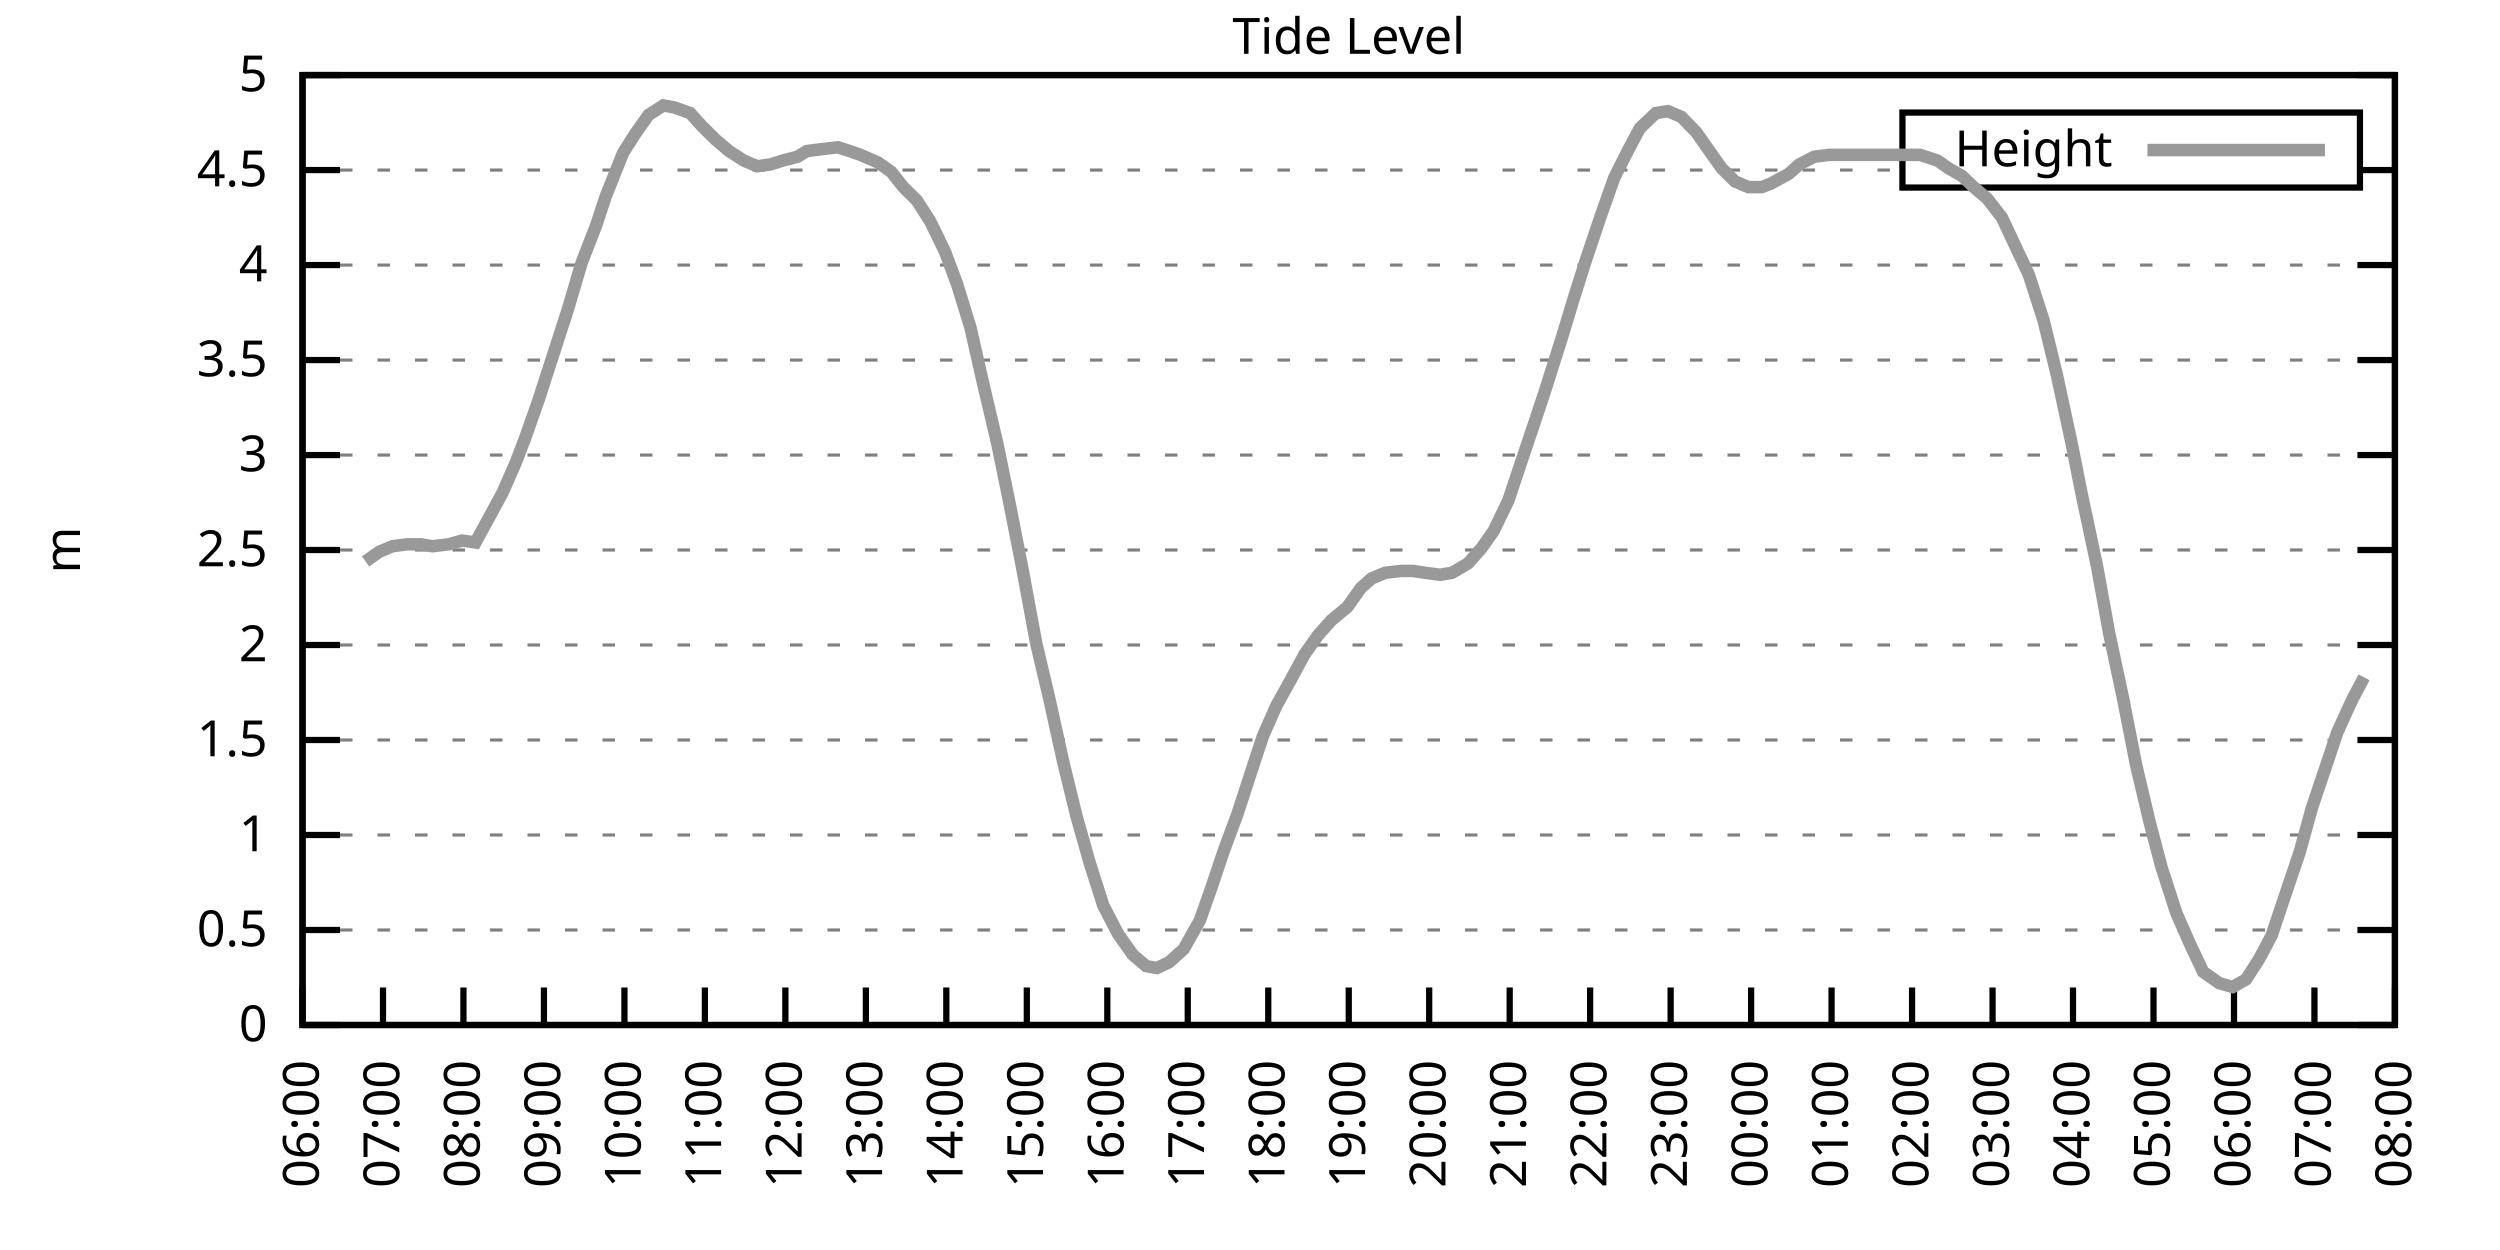
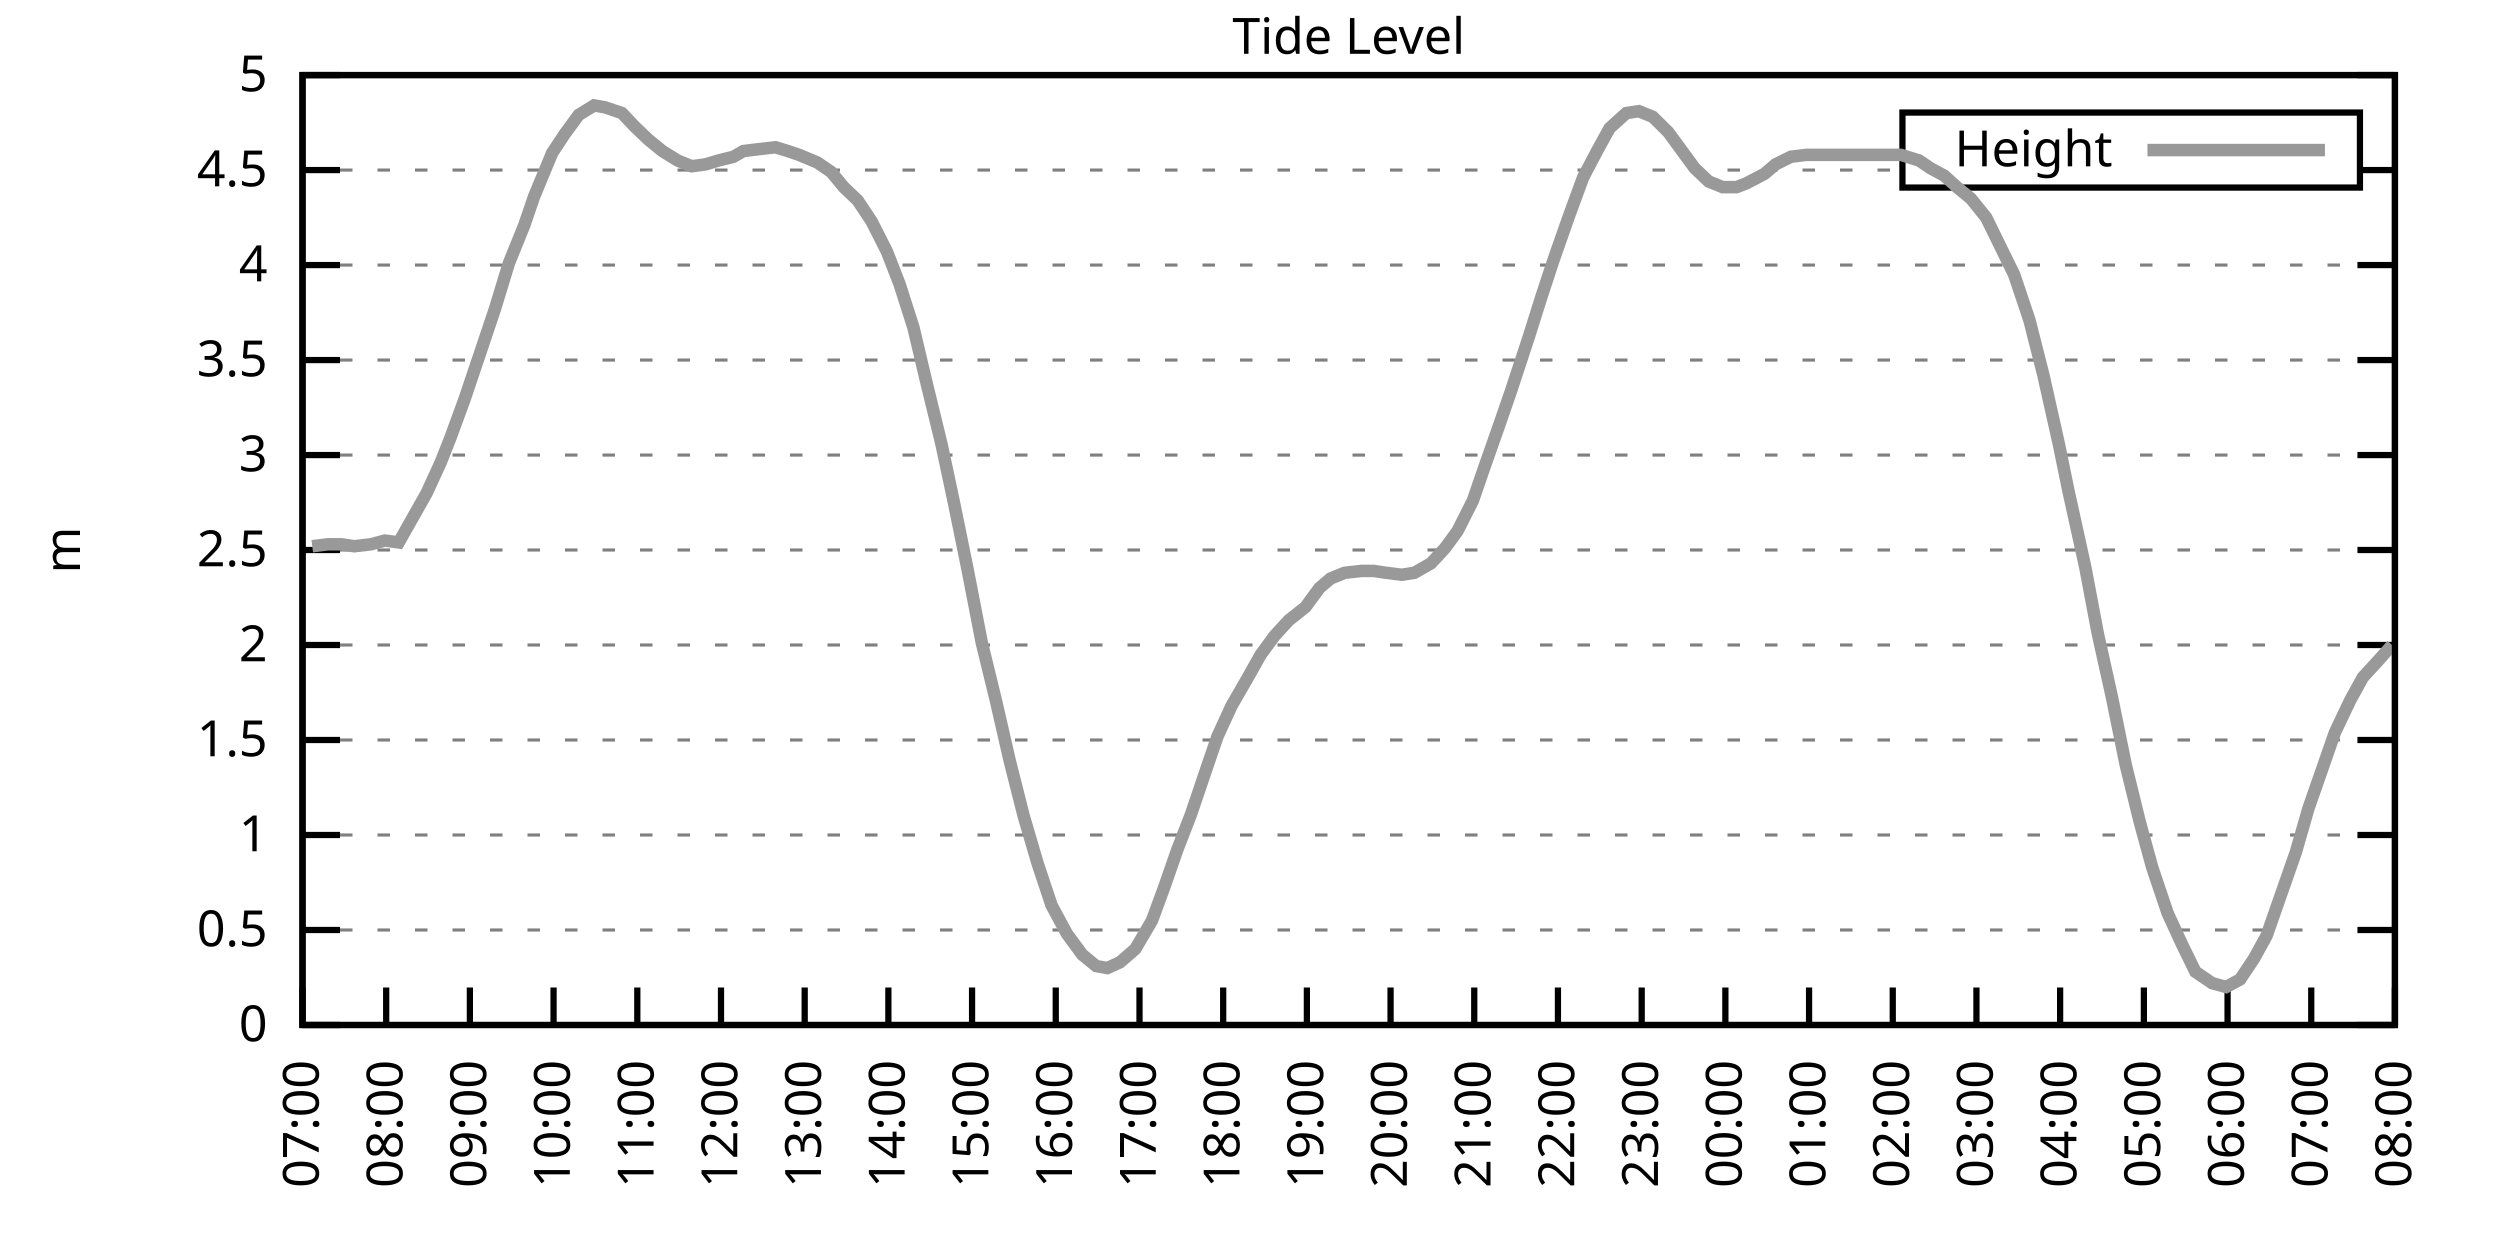
<svg xmlns="http://www.w3.org/2000/svg" xmlns:xlink="http://www.w3.org/1999/xlink" width="400" height="200" viewBox="0 0 400 200">
  <g id="gnuplot_canvas">
    <rect x="0" y="0" width="400" height="200" fill="none" />
    <defs>
      <circle id="gpDot" r="0.5" stroke-width="0.5" stroke="currentColor" />
      <path id="gpPt0" stroke-width="0.333" stroke="currentColor" d="M-1,0 h2 M0,-1 v2" />
      <path id="gpPt1" stroke-width="0.333" stroke="currentColor" d="M-1,-1 L1,1 M1,-1 L-1,1" />
      <path id="gpPt2" stroke-width="0.333" stroke="currentColor" d="M-1,0 L1,0 M0,-1 L0,1 M-1,-1 L1,1 M-1,1 L1,-1" />
      <rect id="gpPt3" stroke-width="0.333" stroke="currentColor" x="-1" y="-1" width="2" height="2" />
      <rect id="gpPt4" stroke-width="0.333" stroke="currentColor" fill="currentColor" x="-1" y="-1" width="2" height="2" />
      <circle id="gpPt5" stroke-width="0.333" stroke="currentColor" cx="0" cy="0" r="1" />
      <use xlink:href="#gpPt5" id="gpPt6" fill="currentColor" stroke="none" />
      <path id="gpPt7" stroke-width="0.333" stroke="currentColor" d="M0,-1.33 L-1.33,0.67 L1.33,0.67 z" />
      <use xlink:href="#gpPt7" id="gpPt8" fill="currentColor" stroke="none" />
      <use xlink:href="#gpPt7" id="gpPt9" stroke="currentColor" transform="rotate(180)" />
      <use xlink:href="#gpPt9" id="gpPt10" fill="currentColor" stroke="none" />
      <use xlink:href="#gpPt3" id="gpPt11" stroke="currentColor" transform="rotate(45)" />
      <use xlink:href="#gpPt11" id="gpPt12" fill="currentColor" stroke="none" />
      <path id="gpPt13" stroke-width="0.333" stroke="currentColor" d="M0,1.330 L1.265,0.411 L0.782,-1.067 L-0.782,-1.076 L-1.265,0.411 z" />
      <use xlink:href="#gpPt13" id="gpPt14" fill="currentColor" stroke="none" />
      <filter id="textbox" filterUnits="objectBoundingBox" x="0" y="0" height="1" width="1">
        <feFlood flood-color="white" flood-opacity="1" result="bgnd" />
        <feComposite in="SourceGraphic" in2="bgnd" operator="atop" />
      </filter>
      <filter id="greybox" filterUnits="objectBoundingBox" x="0" y="0" height="1" width="1">
        <feFlood flood-color="lightgrey" flood-opacity="1" result="grey" />
        <feComposite in="SourceGraphic" in2="grey" operator="atop" />
      </filter>
    </defs>
    <g fill="none" color="white" stroke="currentColor" stroke-width="1.00" stroke-linecap="butt" stroke-linejoin="miter">
</g>
    <g fill="none" color="black" stroke="currentColor" stroke-width="1.00" stroke-linecap="butt" stroke-linejoin="miter">
      <g stroke="none" shape-rendering="crispEdges">
        <polygon fill="rgb(255, 255, 255)" points="48.40,164.00 383.18,164.00 383.18,12.02 48.40,12.02 " />
      </g>
    </g>
    <g fill="none" color="black" stroke="currentColor" stroke-width="1.00" stroke-linecap="butt" stroke-linejoin="miter">
</g>
    <g fill="none" color="black" stroke="black" stroke-width="0.50" stroke-linecap="butt" stroke-linejoin="miter">
</g>
    <g fill="none" color="gray" stroke="currentColor" stroke-width="0.50" stroke-linecap="butt" stroke-linejoin="miter">
      <path stroke="gray" stroke-dasharray="2,4" class="gridline" d="M48.40,164.00 L383.19,164.00  " />
    </g>
    <g fill="none" color="gray" stroke="gray" stroke-width="1.00" stroke-linecap="butt" stroke-linejoin="miter">
</g>
    <g fill="none" color="black" stroke="currentColor" stroke-width="1.00" stroke-linecap="butt" stroke-linejoin="miter">
      <path stroke="black" d="M48.40,164.00 L54.40,164.00 M383.19,164.00 L377.19,164.00  " />
      <g transform="translate(42.80,166.60)" stroke="none" fill="black" font-family="Sans" font-size="8.00" text-anchor="end">
        <text>
          <tspan font-family="Sans"> 0</tspan>
        </text>
      </g>
    </g>
    <g fill="none" color="black" stroke="currentColor" stroke-width="1.00" stroke-linecap="butt" stroke-linejoin="miter">
</g>
    <g fill="none" color="black" stroke="black" stroke-width="0.50" stroke-linecap="butt" stroke-linejoin="miter">
</g>
    <g fill="none" color="gray" stroke="currentColor" stroke-width="0.50" stroke-linecap="butt" stroke-linejoin="miter">
      <path stroke="gray" stroke-dasharray="2,4" class="gridline" d="M48.40,148.80 L383.19,148.80  " />
    </g>
    <g fill="none" color="gray" stroke="gray" stroke-width="1.00" stroke-linecap="butt" stroke-linejoin="miter">
</g>
    <g fill="none" color="black" stroke="currentColor" stroke-width="1.00" stroke-linecap="butt" stroke-linejoin="miter">
      <path stroke="black" d="M48.40,148.80 L54.40,148.80 M383.19,148.80 L377.19,148.80  " />
      <g transform="translate(42.80,151.40)" stroke="none" fill="black" font-family="Sans" font-size="8.00" text-anchor="end">
        <text>
          <tspan font-family="Sans"> 0.5</tspan>
        </text>
      </g>
    </g>
    <g fill="none" color="black" stroke="currentColor" stroke-width="1.00" stroke-linecap="butt" stroke-linejoin="miter">
</g>
    <g fill="none" color="black" stroke="black" stroke-width="0.50" stroke-linecap="butt" stroke-linejoin="miter">
</g>
    <g fill="none" color="gray" stroke="currentColor" stroke-width="0.50" stroke-linecap="butt" stroke-linejoin="miter">
      <path stroke="gray" stroke-dasharray="2,4" class="gridline" d="M48.40,133.60 L383.19,133.60  " />
    </g>
    <g fill="none" color="gray" stroke="gray" stroke-width="1.00" stroke-linecap="butt" stroke-linejoin="miter">
</g>
    <g fill="none" color="black" stroke="currentColor" stroke-width="1.00" stroke-linecap="butt" stroke-linejoin="miter">
      <path stroke="black" d="M48.40,133.60 L54.40,133.60 M383.19,133.60 L377.19,133.60  " />
      <g transform="translate(42.80,136.20)" stroke="none" fill="black" font-family="Sans" font-size="8.00" text-anchor="end">
        <text>
          <tspan font-family="Sans"> 1</tspan>
        </text>
      </g>
    </g>
    <g fill="none" color="black" stroke="currentColor" stroke-width="1.00" stroke-linecap="butt" stroke-linejoin="miter">
</g>
    <g fill="none" color="black" stroke="black" stroke-width="0.50" stroke-linecap="butt" stroke-linejoin="miter">
</g>
    <g fill="none" color="gray" stroke="currentColor" stroke-width="0.50" stroke-linecap="butt" stroke-linejoin="miter">
      <path stroke="gray" stroke-dasharray="2,4" class="gridline" d="M48.40,118.40 L383.19,118.40  " />
    </g>
    <g fill="none" color="gray" stroke="gray" stroke-width="1.00" stroke-linecap="butt" stroke-linejoin="miter">
</g>
    <g fill="none" color="black" stroke="currentColor" stroke-width="1.00" stroke-linecap="butt" stroke-linejoin="miter">
      <path stroke="black" d="M48.40,118.40 L54.40,118.40 M383.19,118.40 L377.19,118.40  " />
      <g transform="translate(42.80,121.00)" stroke="none" fill="black" font-family="Sans" font-size="8.00" text-anchor="end">
        <text>
          <tspan font-family="Sans"> 1.5</tspan>
        </text>
      </g>
    </g>
    <g fill="none" color="black" stroke="currentColor" stroke-width="1.00" stroke-linecap="butt" stroke-linejoin="miter">
</g>
    <g fill="none" color="black" stroke="black" stroke-width="0.50" stroke-linecap="butt" stroke-linejoin="miter">
</g>
    <g fill="none" color="gray" stroke="currentColor" stroke-width="0.50" stroke-linecap="butt" stroke-linejoin="miter">
      <path stroke="gray" stroke-dasharray="2,4" class="gridline" d="M48.40,103.20 L383.19,103.20  " />
    </g>
    <g fill="none" color="gray" stroke="gray" stroke-width="1.00" stroke-linecap="butt" stroke-linejoin="miter">
</g>
    <g fill="none" color="black" stroke="currentColor" stroke-width="1.00" stroke-linecap="butt" stroke-linejoin="miter">
      <path stroke="black" d="M48.40,103.20 L54.40,103.20 M383.19,103.20 L377.19,103.20  " />
      <g transform="translate(42.80,105.80)" stroke="none" fill="black" font-family="Sans" font-size="8.00" text-anchor="end">
        <text>
          <tspan font-family="Sans"> 2</tspan>
        </text>
      </g>
    </g>
    <g fill="none" color="black" stroke="currentColor" stroke-width="1.00" stroke-linecap="butt" stroke-linejoin="miter">
</g>
    <g fill="none" color="black" stroke="black" stroke-width="0.50" stroke-linecap="butt" stroke-linejoin="miter">
</g>
    <g fill="none" color="gray" stroke="currentColor" stroke-width="0.50" stroke-linecap="butt" stroke-linejoin="miter">
      <path stroke="gray" stroke-dasharray="2,4" class="gridline" d="M48.40,88.00 L383.19,88.00  " />
    </g>
    <g fill="none" color="gray" stroke="gray" stroke-width="1.00" stroke-linecap="butt" stroke-linejoin="miter">
</g>
    <g fill="none" color="black" stroke="currentColor" stroke-width="1.00" stroke-linecap="butt" stroke-linejoin="miter">
      <path stroke="black" d="M48.40,88.00 L54.40,88.00 M383.19,88.00 L377.19,88.00  " />
      <g transform="translate(42.80,90.60)" stroke="none" fill="black" font-family="Sans" font-size="8.00" text-anchor="end">
        <text>
          <tspan font-family="Sans"> 2.5</tspan>
        </text>
      </g>
    </g>
    <g fill="none" color="black" stroke="currentColor" stroke-width="1.00" stroke-linecap="butt" stroke-linejoin="miter">
</g>
    <g fill="none" color="black" stroke="black" stroke-width="0.50" stroke-linecap="butt" stroke-linejoin="miter">
</g>
    <g fill="none" color="gray" stroke="currentColor" stroke-width="0.50" stroke-linecap="butt" stroke-linejoin="miter">
      <path stroke="gray" stroke-dasharray="2,4" class="gridline" d="M48.40,72.81 L383.19,72.81  " />
    </g>
    <g fill="none" color="gray" stroke="gray" stroke-width="1.00" stroke-linecap="butt" stroke-linejoin="miter">
</g>
    <g fill="none" color="black" stroke="currentColor" stroke-width="1.00" stroke-linecap="butt" stroke-linejoin="miter">
      <path stroke="black" d="M48.40,72.81 L54.40,72.81 M383.19,72.81 L377.19,72.81  " />
      <g transform="translate(42.80,75.41)" stroke="none" fill="black" font-family="Sans" font-size="8.00" text-anchor="end">
        <text>
          <tspan font-family="Sans"> 3</tspan>
        </text>
      </g>
    </g>
    <g fill="none" color="black" stroke="currentColor" stroke-width="1.00" stroke-linecap="butt" stroke-linejoin="miter">
</g>
    <g fill="none" color="black" stroke="black" stroke-width="0.50" stroke-linecap="butt" stroke-linejoin="miter">
</g>
    <g fill="none" color="gray" stroke="currentColor" stroke-width="0.50" stroke-linecap="butt" stroke-linejoin="miter">
      <path stroke="gray" stroke-dasharray="2,4" class="gridline" d="M48.40,57.61 L383.19,57.61  " />
    </g>
    <g fill="none" color="gray" stroke="gray" stroke-width="1.00" stroke-linecap="butt" stroke-linejoin="miter">
</g>
    <g fill="none" color="black" stroke="currentColor" stroke-width="1.00" stroke-linecap="butt" stroke-linejoin="miter">
      <path stroke="black" d="M48.40,57.61 L54.40,57.61 M383.19,57.61 L377.19,57.61  " />
      <g transform="translate(42.80,60.21)" stroke="none" fill="black" font-family="Sans" font-size="8.00" text-anchor="end">
        <text>
          <tspan font-family="Sans"> 3.5</tspan>
        </text>
      </g>
    </g>
    <g fill="none" color="black" stroke="currentColor" stroke-width="1.00" stroke-linecap="butt" stroke-linejoin="miter">
</g>
    <g fill="none" color="black" stroke="black" stroke-width="0.50" stroke-linecap="butt" stroke-linejoin="miter">
</g>
    <g fill="none" color="gray" stroke="currentColor" stroke-width="0.50" stroke-linecap="butt" stroke-linejoin="miter">
      <path stroke="gray" stroke-dasharray="2,4" class="gridline" d="M48.40,42.41 L383.19,42.41  " />
    </g>
    <g fill="none" color="gray" stroke="gray" stroke-width="1.00" stroke-linecap="butt" stroke-linejoin="miter">
</g>
    <g fill="none" color="black" stroke="currentColor" stroke-width="1.00" stroke-linecap="butt" stroke-linejoin="miter">
      <path stroke="black" d="M48.40,42.41 L54.40,42.41 M383.19,42.41 L377.19,42.41  " />
      <g transform="translate(42.80,45.01)" stroke="none" fill="black" font-family="Sans" font-size="8.00" text-anchor="end">
        <text>
          <tspan font-family="Sans"> 4</tspan>
        </text>
      </g>
    </g>
    <g fill="none" color="black" stroke="currentColor" stroke-width="1.00" stroke-linecap="butt" stroke-linejoin="miter">
</g>
    <g fill="none" color="black" stroke="black" stroke-width="0.50" stroke-linecap="butt" stroke-linejoin="miter">
</g>
    <g fill="none" color="gray" stroke="currentColor" stroke-width="0.50" stroke-linecap="butt" stroke-linejoin="miter">
      <path stroke="gray" stroke-dasharray="2,4" class="gridline" d="M48.40,27.21 L304.39,27.21 M377.59,27.21 L383.19,27.21  " />
    </g>
    <g fill="none" color="gray" stroke="gray" stroke-width="1.00" stroke-linecap="butt" stroke-linejoin="miter">
</g>
    <g fill="none" color="black" stroke="currentColor" stroke-width="1.00" stroke-linecap="butt" stroke-linejoin="miter">
      <path stroke="black" d="M48.40,27.21 L54.40,27.21 M383.19,27.21 L377.19,27.21  " />
      <g transform="translate(42.80,29.81)" stroke="none" fill="black" font-family="Sans" font-size="8.00" text-anchor="end">
        <text>
          <tspan font-family="Sans"> 4.5</tspan>
        </text>
      </g>
    </g>
    <g fill="none" color="black" stroke="currentColor" stroke-width="1.00" stroke-linecap="butt" stroke-linejoin="miter">
</g>
    <g fill="none" color="black" stroke="black" stroke-width="0.50" stroke-linecap="butt" stroke-linejoin="miter">
</g>
    <g fill="none" color="gray" stroke="currentColor" stroke-width="0.50" stroke-linecap="butt" stroke-linejoin="miter">
      <path stroke="gray" stroke-dasharray="2,4" class="gridline" d="M48.40,12.01 L383.19,12.01  " />
    </g>
    <g fill="none" color="gray" stroke="gray" stroke-width="1.00" stroke-linecap="butt" stroke-linejoin="miter">
</g>
    <g fill="none" color="black" stroke="currentColor" stroke-width="1.00" stroke-linecap="butt" stroke-linejoin="miter">
      <path stroke="black" d="M48.40,12.01 L54.40,12.01 M383.19,12.01 L377.19,12.01  " />
      <g transform="translate(42.80,14.61)" stroke="none" fill="black" font-family="Sans" font-size="8.00" text-anchor="end">
        <text>
          <tspan font-family="Sans"> 5</tspan>
        </text>
      </g>
    </g>
    <g fill="none" color="black" stroke="currentColor" stroke-width="1.00" stroke-linecap="butt" stroke-linejoin="miter">
      <path stroke="black" d="M48.40,164.00 L48.40,158.00  " />
      <g transform="translate(51.00,169.60) rotate(270.00)" stroke="none" fill="black" font-family="Sans" font-size="8.00" text-anchor="end">
        <text>
+           <tspan font-family="Sans">07:00</tspan>
+         </text>
+       </g>
+     </g>
+     <g fill="none" color="black" stroke="currentColor" stroke-width="1.00" stroke-linecap="butt" stroke-linejoin="miter">
+       <path stroke="black" d="M61.79,164.00 L61.79,158.00  " />
+       <g transform="translate(64.39,169.60) rotate(270.00)" stroke="none" fill="black" font-family="Sans" font-size="8.00" text-anchor="end">
+         <text>
+           <tspan font-family="Sans">08:00</tspan>
+         </text>
+       </g>
+     </g>
+     <g fill="none" color="black" stroke="currentColor" stroke-width="1.00" stroke-linecap="butt" stroke-linejoin="miter">
+       <path stroke="black" d="M75.18,164.00 L75.18,158.00  " />
+       <g transform="translate(77.78,169.60) rotate(270.00)" stroke="none" fill="black" font-family="Sans" font-size="8.00" text-anchor="end">
+         <text>
+           <tspan font-family="Sans">09:00</tspan>
+         </text>
+       </g>
+     </g>
+     <g fill="none" color="black" stroke="currentColor" stroke-width="1.00" stroke-linecap="butt" stroke-linejoin="miter">
+       <path stroke="black" d="M88.57,164.00 L88.57,158.00  " />
+       <g transform="translate(91.17,169.60) rotate(270.00)" stroke="none" fill="black" font-family="Sans" font-size="8.00" text-anchor="end">
+         <text>
+           <tspan font-family="Sans">10:00</tspan>
+         </text>
+       </g>
+     </g>
+     <g fill="none" color="black" stroke="currentColor" stroke-width="1.00" stroke-linecap="butt" stroke-linejoin="miter">
+       <path stroke="black" d="M101.97,164.00 L101.97,158.00  " />
+       <g transform="translate(104.57,169.60) rotate(270.00)" stroke="none" fill="black" font-family="Sans" font-size="8.00" text-anchor="end">
+         <text>
+           <tspan font-family="Sans">11:00</tspan>
+         </text>
+       </g>
+     </g>
+     <g fill="none" color="black" stroke="currentColor" stroke-width="1.00" stroke-linecap="butt" stroke-linejoin="miter">
+       <path stroke="black" d="M115.36,164.00 L115.36,158.00  " />
+       <g transform="translate(117.96,169.60) rotate(270.00)" stroke="none" fill="black" font-family="Sans" font-size="8.00" text-anchor="end">
+         <text>
+           <tspan font-family="Sans">12:00</tspan>
+         </text>
+       </g>
+     </g>
+     <g fill="none" color="black" stroke="currentColor" stroke-width="1.00" stroke-linecap="butt" stroke-linejoin="miter">
+       <path stroke="black" d="M128.75,164.00 L128.75,158.00  " />
+       <g transform="translate(131.35,169.60) rotate(270.00)" stroke="none" fill="black" font-family="Sans" font-size="8.00" text-anchor="end">
+         <text>
+           <tspan font-family="Sans">13:00</tspan>
+         </text>
+       </g>
+     </g>
+     <g fill="none" color="black" stroke="currentColor" stroke-width="1.00" stroke-linecap="butt" stroke-linejoin="miter">
+       <path stroke="black" d="M142.14,164.00 L142.14,158.00  " />
+       <g transform="translate(144.74,169.60) rotate(270.00)" stroke="none" fill="black" font-family="Sans" font-size="8.00" text-anchor="end">
+         <text>
+           <tspan font-family="Sans">14:00</tspan>
+         </text>
+       </g>
+     </g>
+     <g fill="none" color="black" stroke="currentColor" stroke-width="1.00" stroke-linecap="butt" stroke-linejoin="miter">
+       <path stroke="black" d="M155.53,164.00 L155.53,158.00  " />
+       <g transform="translate(158.13,169.60) rotate(270.00)" stroke="none" fill="black" font-family="Sans" font-size="8.00" text-anchor="end">
+         <text>
+           <tspan font-family="Sans">15:00</tspan>
+         </text>
+       </g>
+     </g>
+     <g fill="none" color="black" stroke="currentColor" stroke-width="1.00" stroke-linecap="butt" stroke-linejoin="miter">
+       <path stroke="black" d="M168.92,164.00 L168.92,158.00  " />
+       <g transform="translate(171.52,169.60) rotate(270.00)" stroke="none" fill="black" font-family="Sans" font-size="8.00" text-anchor="end">
+         <text>
+           <tspan font-family="Sans">16:00</tspan>
+         </text>
+       </g>
+     </g>
+     <g fill="none" color="black" stroke="currentColor" stroke-width="1.00" stroke-linecap="butt" stroke-linejoin="miter">
+       <path stroke="black" d="M182.32,164.00 L182.32,158.00  " />
+       <g transform="translate(184.92,169.60) rotate(270.00)" stroke="none" fill="black" font-family="Sans" font-size="8.00" text-anchor="end">
+         <text>
+           <tspan font-family="Sans">17:00</tspan>
+         </text>
+       </g>
+     </g>
+     <g fill="none" color="black" stroke="currentColor" stroke-width="1.00" stroke-linecap="butt" stroke-linejoin="miter">
+       <path stroke="black" d="M195.71,164.00 L195.71,158.00  " />
+       <g transform="translate(198.31,169.60) rotate(270.00)" stroke="none" fill="black" font-family="Sans" font-size="8.00" text-anchor="end">
+         <text>
+           <tspan font-family="Sans">18:00</tspan>
+         </text>
+       </g>
+     </g>
+     <g fill="none" color="black" stroke="currentColor" stroke-width="1.00" stroke-linecap="butt" stroke-linejoin="miter">
+       <path stroke="black" d="M209.10,164.00 L209.10,158.00  " />
+       <g transform="translate(211.70,169.60) rotate(270.00)" stroke="none" fill="black" font-family="Sans" font-size="8.00" text-anchor="end">
+         <text>
+           <tspan font-family="Sans">19:00</tspan>
+         </text>
+       </g>
+     </g>
+     <g fill="none" color="black" stroke="currentColor" stroke-width="1.00" stroke-linecap="butt" stroke-linejoin="miter">
+       <path stroke="black" d="M222.49,164.00 L222.49,158.00  " />
+       <g transform="translate(225.09,169.60) rotate(270.00)" stroke="none" fill="black" font-family="Sans" font-size="8.00" text-anchor="end">
+         <text>
+           <tspan font-family="Sans">20:00</tspan>
+         </text>
+       </g>
+     </g>
+     <g fill="none" color="black" stroke="currentColor" stroke-width="1.00" stroke-linecap="butt" stroke-linejoin="miter">
+       <path stroke="black" d="M235.88,164.00 L235.88,158.00  " />
+       <g transform="translate(238.48,169.60) rotate(270.00)" stroke="none" fill="black" font-family="Sans" font-size="8.00" text-anchor="end">
+         <text>
+           <tspan font-family="Sans">21:00</tspan>
+         </text>
+       </g>
+     </g>
+     <g fill="none" color="black" stroke="currentColor" stroke-width="1.00" stroke-linecap="butt" stroke-linejoin="miter">
+       <path stroke="black" d="M249.27,164.00 L249.27,158.00  " />
+       <g transform="translate(251.87,169.60) rotate(270.00)" stroke="none" fill="black" font-family="Sans" font-size="8.00" text-anchor="end">
+         <text>
+           <tspan font-family="Sans">22:00</tspan>
+         </text>
+       </g>
+     </g>
+     <g fill="none" color="black" stroke="currentColor" stroke-width="1.00" stroke-linecap="butt" stroke-linejoin="miter">
+       <path stroke="black" d="M262.67,164.00 L262.67,158.00  " />
+       <g transform="translate(265.27,169.60) rotate(270.00)" stroke="none" fill="black" font-family="Sans" font-size="8.00" text-anchor="end">
+         <text>
+           <tspan font-family="Sans">23:00</tspan>
+         </text>
+       </g>
+     </g>
+     <g fill="none" color="black" stroke="currentColor" stroke-width="1.00" stroke-linecap="butt" stroke-linejoin="miter">
+       <path stroke="black" d="M276.06,164.00 L276.06,158.00  " />
+       <g transform="translate(278.66,169.60) rotate(270.00)" stroke="none" fill="black" font-family="Sans" font-size="8.00" text-anchor="end">
+         <text>
+           <tspan font-family="Sans">00:00</tspan>
+         </text>
+       </g>
+     </g>
+     <g fill="none" color="black" stroke="currentColor" stroke-width="1.00" stroke-linecap="butt" stroke-linejoin="miter">
+       <path stroke="black" d="M289.45,164.00 L289.45,158.00  " />
+       <g transform="translate(292.05,169.60) rotate(270.00)" stroke="none" fill="black" font-family="Sans" font-size="8.00" text-anchor="end">
+         <text>
+           <tspan font-family="Sans">01:00</tspan>
+         </text>
+       </g>
+     </g>
+     <g fill="none" color="black" stroke="currentColor" stroke-width="1.00" stroke-linecap="butt" stroke-linejoin="miter">
+       <path stroke="black" d="M302.84,164.00 L302.84,158.00  " />
+       <g transform="translate(305.44,169.60) rotate(270.00)" stroke="none" fill="black" font-family="Sans" font-size="8.00" text-anchor="end">
+         <text>
+           <tspan font-family="Sans">02:00</tspan>
+         </text>
+       </g>
+     </g>
+     <g fill="none" color="black" stroke="currentColor" stroke-width="1.00" stroke-linecap="butt" stroke-linejoin="miter">
+       <path stroke="black" d="M316.23,164.00 L316.23,158.00  " />
+       <g transform="translate(318.83,169.60) rotate(270.00)" stroke="none" fill="black" font-family="Sans" font-size="8.00" text-anchor="end">
+         <text>
+           <tspan font-family="Sans">03:00</tspan>
+         </text>
+       </g>
+     </g>
+     <g fill="none" color="black" stroke="currentColor" stroke-width="1.00" stroke-linecap="butt" stroke-linejoin="miter">
+       <path stroke="black" d="M329.62,164.00 L329.62,158.00  " />
+       <g transform="translate(332.22,169.60) rotate(270.00)" stroke="none" fill="black" font-family="Sans" font-size="8.00" text-anchor="end">
+         <text>
+           <tspan font-family="Sans">04:00</tspan>
+         </text>
+       </g>
+     </g>
+     <g fill="none" color="black" stroke="currentColor" stroke-width="1.00" stroke-linecap="butt" stroke-linejoin="miter">
+       <path stroke="black" d="M343.02,164.00 L343.02,158.00  " />
+       <g transform="translate(345.62,169.60) rotate(270.00)" stroke="none" fill="black" font-family="Sans" font-size="8.00" text-anchor="end">
+         <text>
+           <tspan font-family="Sans">05:00</tspan>
+         </text>
+       </g>
+     </g>
+     <g fill="none" color="black" stroke="currentColor" stroke-width="1.00" stroke-linecap="butt" stroke-linejoin="miter">
+       <path stroke="black" d="M356.41,164.00 L356.41,158.00  " />
+       <g transform="translate(359.01,169.60) rotate(270.00)" stroke="none" fill="black" font-family="Sans" font-size="8.00" text-anchor="end">
+         <text>
          <tspan font-family="Sans">06:00</tspan>
        </text>
      </g>
    </g>
    <g fill="none" color="black" stroke="currentColor" stroke-width="1.00" stroke-linecap="butt" stroke-linejoin="miter">
-       <path stroke="black" d="M61.28,164.00 L61.28,158.00  " />
-       <g transform="translate(63.88,169.60) rotate(270.00)" stroke="none" fill="black" font-family="Sans" font-size="8.00" text-anchor="end">
-         <text>
-           <tspan font-family="Sans">07:00</tspan>
-         </text>
-       </g>
-     </g>
-     <g fill="none" color="black" stroke="currentColor" stroke-width="1.00" stroke-linecap="butt" stroke-linejoin="miter">
-       <path stroke="black" d="M74.15,164.00 L74.15,158.00  " />
-       <g transform="translate(76.75,169.60) rotate(270.00)" stroke="none" fill="black" font-family="Sans" font-size="8.00" text-anchor="end">
-         <text>
-           <tspan font-family="Sans">08:00</tspan>
-         </text>
-       </g>
-     </g>
-     <g fill="none" color="black" stroke="currentColor" stroke-width="1.00" stroke-linecap="butt" stroke-linejoin="miter">
-       <path stroke="black" d="M87.03,164.00 L87.03,158.00  " />
-       <g transform="translate(89.63,169.60) rotate(270.00)" stroke="none" fill="black" font-family="Sans" font-size="8.00" text-anchor="end">
-         <text>
-           <tspan font-family="Sans">09:00</tspan>
-         </text>
-       </g>
-     </g>
-     <g fill="none" color="black" stroke="currentColor" stroke-width="1.00" stroke-linecap="butt" stroke-linejoin="miter">
-       <path stroke="black" d="M99.91,164.00 L99.91,158.00  " />
-       <g transform="translate(102.51,169.60) rotate(270.00)" stroke="none" fill="black" font-family="Sans" font-size="8.00" text-anchor="end">
-         <text>
-           <tspan font-family="Sans">10:00</tspan>
-         </text>
-       </g>
-     </g>
-     <g fill="none" color="black" stroke="currentColor" stroke-width="1.00" stroke-linecap="butt" stroke-linejoin="miter">
-       <path stroke="black" d="M112.78,164.00 L112.78,158.00  " />
-       <g transform="translate(115.38,169.60) rotate(270.00)" stroke="none" fill="black" font-family="Sans" font-size="8.00" text-anchor="end">
-         <text>
-           <tspan font-family="Sans">11:00</tspan>
-         </text>
-       </g>
-     </g>
-     <g fill="none" color="black" stroke="currentColor" stroke-width="1.00" stroke-linecap="butt" stroke-linejoin="miter">
-       <path stroke="black" d="M125.66,164.00 L125.66,158.00  " />
-       <g transform="translate(128.26,169.60) rotate(270.00)" stroke="none" fill="black" font-family="Sans" font-size="8.00" text-anchor="end">
-         <text>
-           <tspan font-family="Sans">12:00</tspan>
-         </text>
-       </g>
-     </g>
-     <g fill="none" color="black" stroke="currentColor" stroke-width="1.00" stroke-linecap="butt" stroke-linejoin="miter">
-       <path stroke="black" d="M138.54,164.00 L138.54,158.00  " />
-       <g transform="translate(141.14,169.60) rotate(270.00)" stroke="none" fill="black" font-family="Sans" font-size="8.00" text-anchor="end">
-         <text>
-           <tspan font-family="Sans">13:00</tspan>
-         </text>
-       </g>
-     </g>
-     <g fill="none" color="black" stroke="currentColor" stroke-width="1.00" stroke-linecap="butt" stroke-linejoin="miter">
-       <path stroke="black" d="M151.41,164.00 L151.41,158.00  " />
-       <g transform="translate(154.01,169.60) rotate(270.00)" stroke="none" fill="black" font-family="Sans" font-size="8.00" text-anchor="end">
-         <text>
-           <tspan font-family="Sans">14:00</tspan>
-         </text>
-       </g>
-     </g>
-     <g fill="none" color="black" stroke="currentColor" stroke-width="1.00" stroke-linecap="butt" stroke-linejoin="miter">
-       <path stroke="black" d="M164.29,164.00 L164.29,158.00  " />
-       <g transform="translate(166.89,169.60) rotate(270.00)" stroke="none" fill="black" font-family="Sans" font-size="8.00" text-anchor="end">
-         <text>
-           <tspan font-family="Sans">15:00</tspan>
-         </text>
-       </g>
-     </g>
-     <g fill="none" color="black" stroke="currentColor" stroke-width="1.00" stroke-linecap="butt" stroke-linejoin="miter">
-       <path stroke="black" d="M177.17,164.00 L177.17,158.00  " />
-       <g transform="translate(179.77,169.60) rotate(270.00)" stroke="none" fill="black" font-family="Sans" font-size="8.00" text-anchor="end">
-         <text>
-           <tspan font-family="Sans">16:00</tspan>
-         </text>
-       </g>
-     </g>
-     <g fill="none" color="black" stroke="currentColor" stroke-width="1.00" stroke-linecap="butt" stroke-linejoin="miter">
-       <path stroke="black" d="M190.04,164.00 L190.04,158.00  " />
-       <g transform="translate(192.64,169.60) rotate(270.00)" stroke="none" fill="black" font-family="Sans" font-size="8.00" text-anchor="end">
-         <text>
-           <tspan font-family="Sans">17:00</tspan>
-         </text>
-       </g>
-     </g>
-     <g fill="none" color="black" stroke="currentColor" stroke-width="1.00" stroke-linecap="butt" stroke-linejoin="miter">
-       <path stroke="black" d="M202.92,164.00 L202.92,158.00  " />
-       <g transform="translate(205.52,169.60) rotate(270.00)" stroke="none" fill="black" font-family="Sans" font-size="8.00" text-anchor="end">
-         <text>
-           <tspan font-family="Sans">18:00</tspan>
-         </text>
-       </g>
-     </g>
-     <g fill="none" color="black" stroke="currentColor" stroke-width="1.00" stroke-linecap="butt" stroke-linejoin="miter">
-       <path stroke="black" d="M215.80,164.00 L215.80,158.00  " />
-       <g transform="translate(218.40,169.60) rotate(270.00)" stroke="none" fill="black" font-family="Sans" font-size="8.00" text-anchor="end">
-         <text>
-           <tspan font-family="Sans">19:00</tspan>
-         </text>
-       </g>
-     </g>
-     <g fill="none" color="black" stroke="currentColor" stroke-width="1.00" stroke-linecap="butt" stroke-linejoin="miter">
-       <path stroke="black" d="M228.67,164.00 L228.67,158.00  " />
-       <g transform="translate(231.27,169.60) rotate(270.00)" stroke="none" fill="black" font-family="Sans" font-size="8.00" text-anchor="end">
-         <text>
-           <tspan font-family="Sans">20:00</tspan>
-         </text>
-       </g>
-     </g>
-     <g fill="none" color="black" stroke="currentColor" stroke-width="1.00" stroke-linecap="butt" stroke-linejoin="miter">
-       <path stroke="black" d="M241.55,164.00 L241.55,158.00  " />
-       <g transform="translate(244.15,169.60) rotate(270.00)" stroke="none" fill="black" font-family="Sans" font-size="8.00" text-anchor="end">
-         <text>
-           <tspan font-family="Sans">21:00</tspan>
-         </text>
-       </g>
-     </g>
-     <g fill="none" color="black" stroke="currentColor" stroke-width="1.00" stroke-linecap="butt" stroke-linejoin="miter">
-       <path stroke="black" d="M254.42,164.00 L254.42,158.00  " />
-       <g transform="translate(257.02,169.60) rotate(270.00)" stroke="none" fill="black" font-family="Sans" font-size="8.00" text-anchor="end">
-         <text>
-           <tspan font-family="Sans">22:00</tspan>
-         </text>
-       </g>
-     </g>
-     <g fill="none" color="black" stroke="currentColor" stroke-width="1.00" stroke-linecap="butt" stroke-linejoin="miter">
-       <path stroke="black" d="M267.30,164.00 L267.30,158.00  " />
-       <g transform="translate(269.90,169.60) rotate(270.00)" stroke="none" fill="black" font-family="Sans" font-size="8.00" text-anchor="end">
-         <text>
-           <tspan font-family="Sans">23:00</tspan>
-         </text>
-       </g>
-     </g>
-     <g fill="none" color="black" stroke="currentColor" stroke-width="1.00" stroke-linecap="butt" stroke-linejoin="miter">
-       <path stroke="black" d="M280.18,164.00 L280.18,158.00  " />
-       <g transform="translate(282.78,169.60) rotate(270.00)" stroke="none" fill="black" font-family="Sans" font-size="8.00" text-anchor="end">
-         <text>
-           <tspan font-family="Sans">00:00</tspan>
-         </text>
-       </g>
-     </g>
-     <g fill="none" color="black" stroke="currentColor" stroke-width="1.00" stroke-linecap="butt" stroke-linejoin="miter">
-       <path stroke="black" d="M293.05,164.00 L293.05,158.00  " />
-       <g transform="translate(295.65,169.60) rotate(270.00)" stroke="none" fill="black" font-family="Sans" font-size="8.00" text-anchor="end">
-         <text>
-           <tspan font-family="Sans">01:00</tspan>
-         </text>
-       </g>
-     </g>
-     <g fill="none" color="black" stroke="currentColor" stroke-width="1.00" stroke-linecap="butt" stroke-linejoin="miter">
-       <path stroke="black" d="M305.93,164.00 L305.93,158.00  " />
-       <g transform="translate(308.53,169.60) rotate(270.00)" stroke="none" fill="black" font-family="Sans" font-size="8.00" text-anchor="end">
-         <text>
-           <tspan font-family="Sans">02:00</tspan>
-         </text>
-       </g>
-     </g>
-     <g fill="none" color="black" stroke="currentColor" stroke-width="1.00" stroke-linecap="butt" stroke-linejoin="miter">
-       <path stroke="black" d="M318.81,164.00 L318.81,158.00  " />
-       <g transform="translate(321.41,169.60) rotate(270.00)" stroke="none" fill="black" font-family="Sans" font-size="8.00" text-anchor="end">
-         <text>
-           <tspan font-family="Sans">03:00</tspan>
-         </text>
-       </g>
-     </g>
-     <g fill="none" color="black" stroke="currentColor" stroke-width="1.00" stroke-linecap="butt" stroke-linejoin="miter">
-       <path stroke="black" d="M331.68,164.00 L331.68,158.00  " />
-       <g transform="translate(334.28,169.60) rotate(270.00)" stroke="none" fill="black" font-family="Sans" font-size="8.00" text-anchor="end">
-         <text>
-           <tspan font-family="Sans">04:00</tspan>
-         </text>
-       </g>
-     </g>
-     <g fill="none" color="black" stroke="currentColor" stroke-width="1.00" stroke-linecap="butt" stroke-linejoin="miter">
-       <path stroke="black" d="M344.56,164.00 L344.56,158.00  " />
-       <g transform="translate(347.16,169.60) rotate(270.00)" stroke="none" fill="black" font-family="Sans" font-size="8.00" text-anchor="end">
-         <text>
-           <tspan font-family="Sans">05:00</tspan>
-         </text>
-       </g>
-     </g>
-     <g fill="none" color="black" stroke="currentColor" stroke-width="1.00" stroke-linecap="butt" stroke-linejoin="miter">
-       <path stroke="black" d="M357.44,164.00 L357.44,158.00  " />
-       <g transform="translate(360.04,169.60) rotate(270.00)" stroke="none" fill="black" font-family="Sans" font-size="8.00" text-anchor="end">
-         <text>
-           <tspan font-family="Sans">06:00</tspan>
-         </text>
-       </g>
-     </g>
-     <g fill="none" color="black" stroke="currentColor" stroke-width="1.00" stroke-linecap="butt" stroke-linejoin="miter">
-       <path stroke="black" d="M370.31,164.00 L370.31,158.00  " />
-       <g transform="translate(372.91,169.60) rotate(270.00)" stroke="none" fill="black" font-family="Sans" font-size="8.00" text-anchor="end">
+       <path stroke="black" d="M369.80,164.00 L369.80,158.00  " />
+       <g transform="translate(372.40,169.60) rotate(270.00)" stroke="none" fill="black" font-family="Sans" font-size="8.00" text-anchor="end">
        <text>
          <tspan font-family="Sans">07:00</tspan>
        </text>
      </g>
    </g>
    <g fill="none" color="black" stroke="currentColor" stroke-width="1.00" stroke-linecap="butt" stroke-linejoin="miter">
      <path stroke="black" d="M383.19,164.00 L383.19,158.00  " />
      <g transform="translate(385.79,169.60) rotate(270.00)" stroke="none" fill="black" font-family="Sans" font-size="8.00" text-anchor="end">
        <text>
          <tspan font-family="Sans">08:00</tspan>
        </text>
      </g>
    </g>
    <g fill="none" color="black" stroke="currentColor" stroke-width="1.00" stroke-linecap="butt" stroke-linejoin="miter">
</g>
    <g fill="none" color="black" stroke="currentColor" stroke-width="1.00" stroke-linecap="butt" stroke-linejoin="miter">
      <path stroke="black" d="M48.40,12.01 L48.40,164.00 L383.19,164.00 L383.19,12.01 L48.40,12.01 Z  " />
    </g>
    <g fill="none" color="black" stroke="currentColor" stroke-width="1.00" stroke-linecap="butt" stroke-linejoin="miter">
</g>
    <g fill="none" color="black" stroke="currentColor" stroke-width="1.00" stroke-linecap="butt" stroke-linejoin="miter">
      <path stroke="black" d="M304.39,30.01 L304.39,18.01 L377.59,18.01 L377.59,30.01 L304.39,30.01 Z  " />
    </g>
    <g id="Tide_level_plot_1">
      <g fill="none" color="white" stroke="black" stroke-width="2.00" stroke-linecap="butt" stroke-linejoin="miter">
</g>
      <g fill="none" color="black" stroke="currentColor" stroke-width="2.00" stroke-linecap="butt" stroke-linejoin="miter">
        <g transform="translate(337.99,26.61)" stroke="none" fill="black" font-family="Sans" font-size="8.00" text-anchor="end">
          <text>
            <tspan font-family="Sans">Height</tspan>
          </text>
        </g>
      </g>
      <g fill="none" color="black" stroke="currentColor" stroke-width="2.00" stroke-linecap="butt" stroke-linejoin="miter">
-         <path stroke="rgb(153, 153, 153)" d="M343.59,24.01 L371.99,24.01 M58.49,89.83 L60.63,88.31 L62.78,87.40 L65.14,87.09 L67.29,87.09 L69.22,87.40   L71.79,87.09 L73.94,86.49 L76.08,86.79 L78.23,82.84 L80.38,78.89 L82.52,74.02 L84.03,70.07 L86.17,63.99   L88.53,56.70 L90.89,49.40 L93.04,42.10 L95.40,36.02 L96.90,31.46 L99.69,24.47 L101.62,21.43 L103.77,18.39   L106.13,16.87 L107.85,17.18 L110.42,18.09 L112.35,20.22 L114.50,22.35 L116.65,24.17 L119.01,25.69 L121.15,26.60   L123.30,26.30 L125.23,25.69 L127.59,25.08 L129.09,24.17 L131.45,23.87 L134.03,23.56 L135.96,24.17 L137.68,24.78   L140.47,25.99 L142.61,27.51 L144.54,29.94 L146.69,32.07 L148.84,35.42 L151.20,40.28 L153.13,45.45 L155.28,52.44   L157.21,60.95 L159.57,70.98 L161.50,80.41 L163.65,91.35 L165.79,102.90 L167.94,112.02 L170.08,121.75 L172.23,130.56   L174.38,138.16 L176.52,144.85 L178.88,149.41 L181.24,152.75 L183.39,154.58 L185.11,154.88 L187.04,153.97 L189.40,151.84   L191.97,147.28 L193.90,141.81 L195.84,136.03 L197.98,130.26 L200.56,122.35 L202.06,117.80 L204.21,112.93 L206.57,108.68   L208.71,104.72 L210.86,101.68 L213.01,99.25 L215.58,97.12 L217.73,94.08 L219.44,92.56 L221.59,91.65 L224.16,91.35   L226.10,91.35 L228.03,91.65 L230.39,91.96 L232.32,91.65 L234.90,90.13 L237.04,87.70 L238.97,84.97 L241.33,80.10   L243.05,74.93 L245.41,67.94 L247.13,62.77 L249.92,53.96 L251.85,47.58 L253.78,41.50 L256.14,34.50 L258.29,28.42   L260.43,24.17 L262.37,20.52 L264.94,18.09 L266.87,17.79 L269.02,18.70 L271.38,21.13 L273.31,23.87 L275.46,26.91   L277.60,29.03 L279.75,29.94 L281.89,29.94 L283.40,29.34 L286.19,27.82 L287.90,26.30 L290.26,25.08 L292.63,24.78   L307.22,24.78 L310.01,25.69 L311.73,26.91 L313.87,28.12 L315.80,29.94 L317.95,31.77 L320.31,34.81 L322.88,40.28   L324.60,43.93 L326.96,51.22 L329.11,60.04 L331.47,70.98 L332.97,78.58 L335.55,90.74 L337.48,101.38 L339.62,111.41   L341.77,122.35 L343.92,131.47 L345.85,138.77 L348.21,146.07 L350.35,150.93 L352.50,155.49 L355.08,157.31 L357.22,157.92   L359.37,156.70 L361.51,153.36 L363.45,149.71 L365.59,143.33 L367.95,136.34 L369.88,129.35 L372.03,122.96 L373.96,117.19   L376.32,112.02 L378.25,108.37  " />
+         <path stroke="rgb(153, 153, 153)" d="M343.59,24.01 L371.99,24.01 M49.96,87.40 L52.42,87.09 L54.65,87.09 L56.66,87.40 L59.34,87.09 L61.57,86.49   L63.80,86.79 L66.03,82.84 L68.26,78.89 L70.50,74.02 L72.06,70.07 L74.29,63.99 L76.75,56.70 L79.20,49.40   L81.43,42.10 L83.89,36.02 L85.45,31.46 L88.35,24.47 L90.36,21.43 L92.59,18.39 L95.05,16.87 L96.83,17.18   L99.51,18.09 L101.52,20.22 L103.75,22.35 L105.98,24.17 L108.44,25.69 L110.67,26.60 L112.90,26.30 L114.91,25.69   L117.37,25.08 L118.93,24.17 L121.38,23.87 L124.06,23.56 L126.07,24.17 L127.86,24.78 L130.76,25.99 L132.99,27.51   L135.00,29.94 L137.23,32.07 L139.46,35.42 L141.92,40.28 L143.93,45.45 L146.16,52.44 L148.17,60.95 L150.62,70.98   L152.63,80.41 L154.86,91.35 L157.10,102.90 L159.33,112.02 L161.56,121.75 L163.79,130.56 L166.02,138.16 L168.25,144.85   L170.71,149.41 L173.17,152.75 L175.40,154.58 L177.18,154.88 L179.19,153.97 L181.65,151.84 L184.32,147.28 L186.33,141.81   L188.34,136.03 L190.57,130.26 L193.25,122.35 L194.81,117.80 L197.05,112.93 L199.50,108.68 L201.73,104.72 L203.97,101.68   L206.20,99.25 L208.88,97.12 L211.11,94.08 L212.89,92.56 L215.13,91.65 L217.80,91.35 L219.81,91.35 L221.82,91.65   L224.28,91.96 L226.29,91.65 L228.96,90.13 L231.20,87.70 L233.20,84.97 L235.66,80.10 L237.44,74.93 L239.90,67.94   L241.69,62.77 L244.59,53.96 L246.60,47.58 L248.60,41.50 L251.06,34.50 L253.29,28.42 L255.52,24.17 L257.53,20.52   L260.21,18.09 L262.22,17.79 L264.45,18.70 L266.91,21.13 L268.92,23.87 L271.15,26.91 L273.38,29.03 L275.61,29.94   L277.84,29.94 L279.41,29.34 L282.31,27.82 L284.09,26.30 L286.55,25.08 L289.00,24.78 L304.18,24.78 L307.08,25.69   L308.87,26.91 L311.10,28.12 L313.11,29.94 L315.34,31.77 L317.79,34.81 L320.47,40.28 L322.26,43.93 L324.71,51.22   L326.95,60.04 L329.40,70.98 L330.96,78.58 L333.64,90.74 L335.65,101.38 L337.88,111.41 L340.11,122.35 L342.35,131.47   L344.35,138.77 L346.81,146.07 L349.04,150.93 L351.27,155.49 L353.95,157.31 L356.18,157.92 L358.42,156.70 L360.65,153.36   L362.66,149.71 L364.89,143.33 L367.34,136.34 L369.35,129.35 L371.58,122.96 L373.59,117.19 L376.05,112.02 L378.06,108.37   L380.29,105.94 L382.74,103.20  " />
      </g>
    </g>
    <g fill="none" color="black" stroke="currentColor" stroke-width="2.00" stroke-linecap="butt" stroke-linejoin="miter">
</g>
    <g fill="none" color="black" stroke="black" stroke-width="1.00" stroke-linecap="butt" stroke-linejoin="miter">
</g>
    <g fill="none" color="black" stroke="currentColor" stroke-width="1.00" stroke-linecap="butt" stroke-linejoin="miter">
      <path stroke="black" d="M48.40,12.01 L48.40,164.00 L383.19,164.00 L383.19,12.01 L48.40,12.01 Z  " />
      <g transform="translate(12.80,88.01) rotate(270.00)" stroke="none" fill="black" font-family="Sans" font-size="8.00" text-anchor="middle">
        <text>
          <tspan font-family="Sans">m</tspan>
        </text>
      </g>
    </g>
    <g fill="none" color="black" stroke="currentColor" stroke-width="1.00" stroke-linecap="butt" stroke-linejoin="miter">
</g>
    <g fill="none" color="black" stroke="currentColor" stroke-width="1.00" stroke-linecap="butt" stroke-linejoin="miter">
      <g transform="translate(215.79,8.61)" stroke="none" fill="black" font-family="Sans" font-size="8.00" text-anchor="middle">
        <text>
          <tspan font-family="Sans">Tide Level</tspan>
        </text>
      </g>
    </g>
    <g fill="none" color="black" stroke="currentColor" stroke-width="1.00" stroke-linecap="butt" stroke-linejoin="miter">
</g>
  </g>
</svg>
